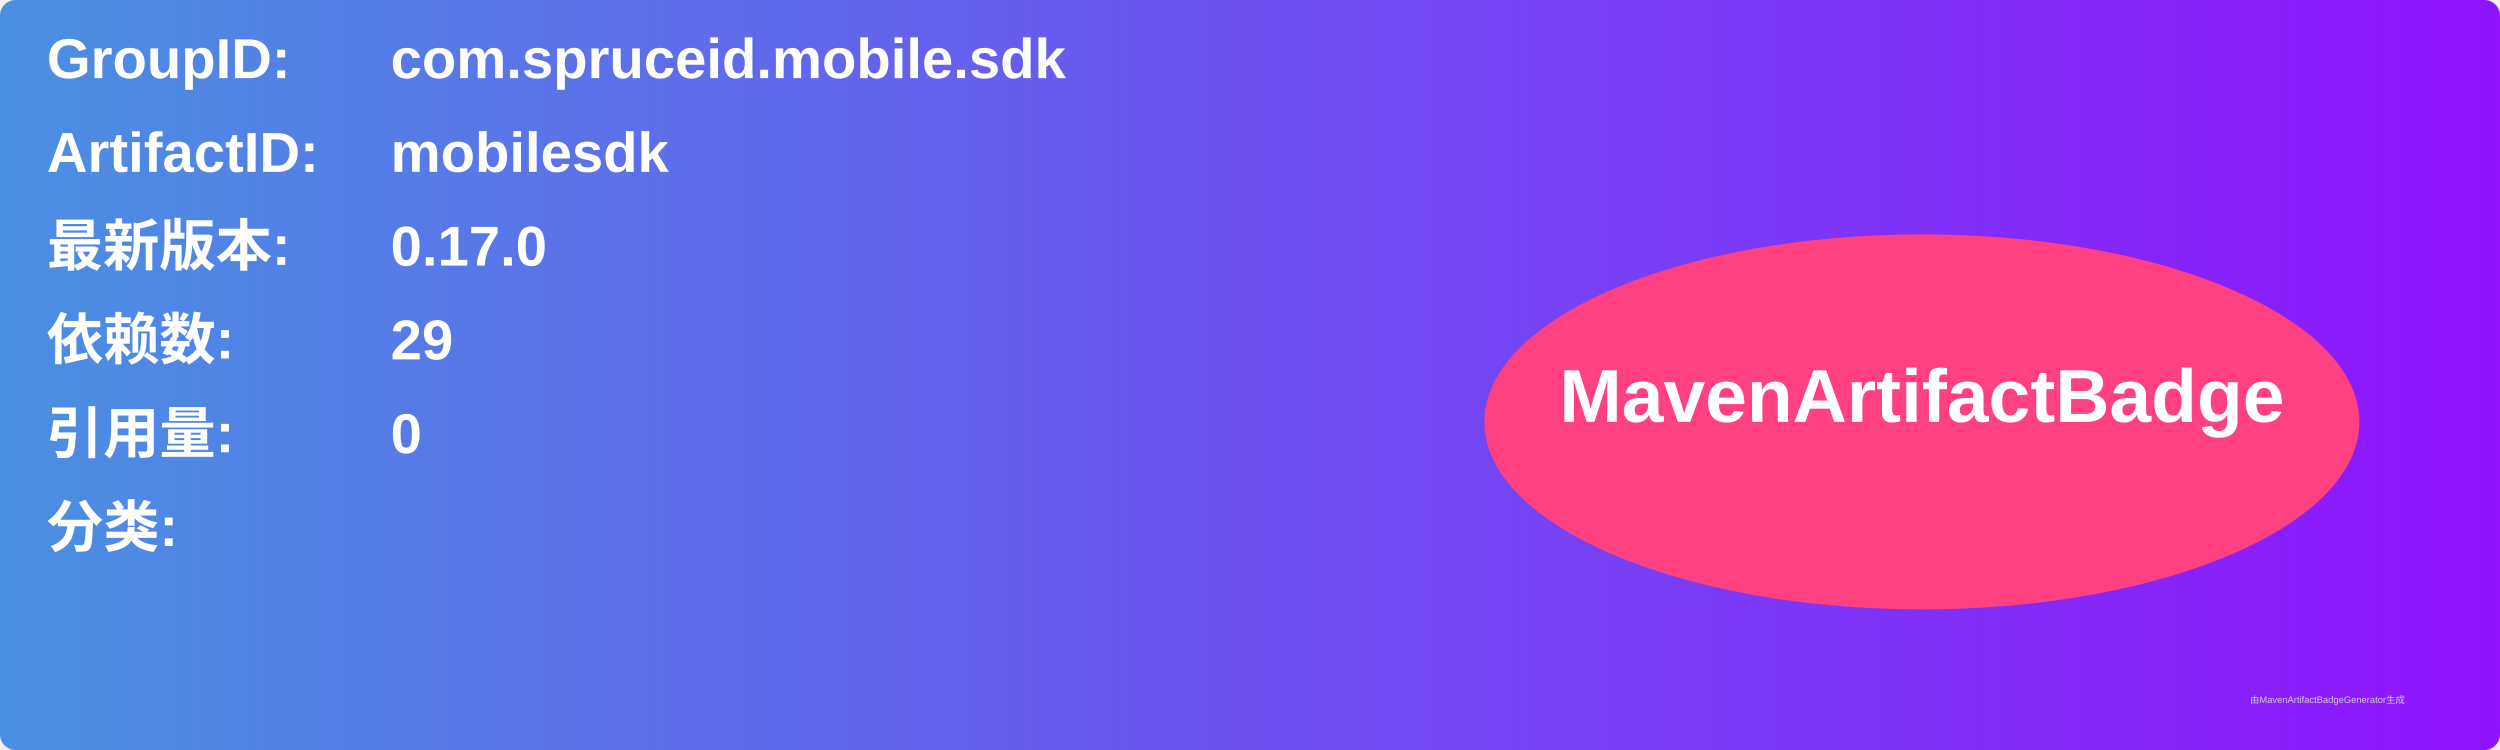
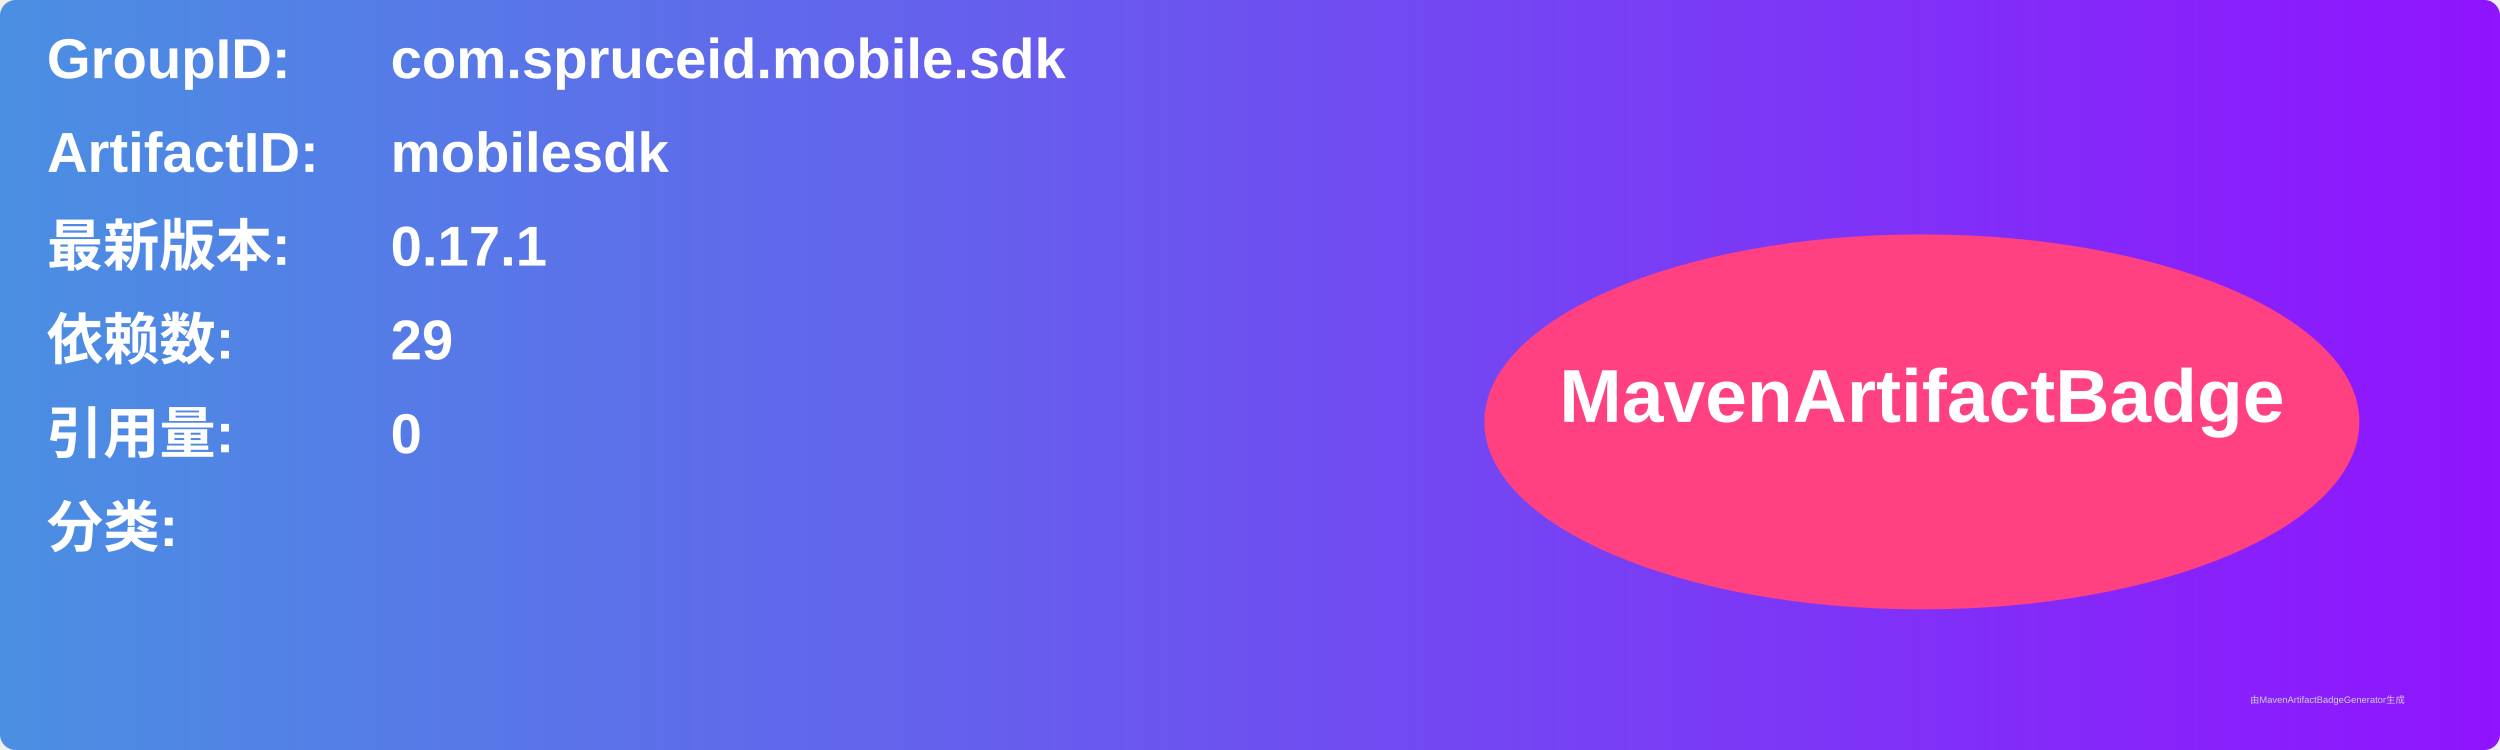
<svg xmlns="http://www.w3.org/2000/svg" width="800" height="240" viewBox="0 0 800 240">
  <linearGradient id="grad" x1="0%" y1="0%" x2="100%" y2="0%">
    <stop offset="0%" stop-color="#4a90e2" />
    <stop offset="100%" stop-color="#9013fe" />
  </linearGradient>
  <rect width="100%" height="100%" rx="5" ry="5" fill="url(#grad)" />
  <g transform="translate(15, 15)">
    <text x="0" y="10" font-family="Arial" font-size="18" fill="white" font-weight="bold" width="260">GroupID:</text>
    <text x="110" y="10" font-family="Arial" font-size="18" fill="white" font-weight="bold" width="460">com.spruceid.mobile.sdk</text>
    <text x="0" y="40" font-family="Arial" font-size="18" fill="white" font-weight="bold" width="260">ArtifactID:</text>
    <text x="110" y="40" font-family="Arial" font-size="18" fill="white" font-weight="bold" width="460">mobilesdk</text>
    <text x="0" y="70" font-family="Arial" font-size="18" fill="white" font-weight="bold">最新版本:</text>
    <text x="110" y="70" font-family="Arial" font-size="18" fill="white" font-weight="bold">
-       <tspan font-weight="bold">0.17.0</tspan>
+       <tspan font-weight="bold">0.17.1</tspan>
    </text>
    <text x="0" y="100" font-family="Arial" font-size="18" fill="white" font-weight="bold">依赖数: </text>
    <text x="110" y="100" font-family="Arial" font-size="18" fill="white">
      <tspan font-weight="bold">29</tspan>
    </text>
    <text x="0" y="130" font-family="Arial" font-size="18" fill="white" font-weight="bold">引用量: </text>
    <text x="110" y="130" font-family="Arial" font-size="18" fill="white">
      <tspan font-weight="bold">0</tspan>
    </text>
    <text x="0" y="160" font-family="Arial" font-size="18" fill="white" font-weight="bold">分类:</text>
    <text x="10" y="190" font-family="Arial" font-size="10" fill="white">
      <tspan font-weight="bold" />
    </text>
    <ellipse cx="600" cy="120" rx="140" ry="60" fill="#ff4081" />
    <text x="600" y="120" text-anchor="middle" font-family="Arial" font-size="24" fill="white" font-weight="bold">MavenArtifactBadge</text>
  </g>
  <text x="720" y="225" font-family="Arial" font-size="3" fill="#d0d0d0">由MavenArtifactBadgeGenerator生成</text>
</svg>
